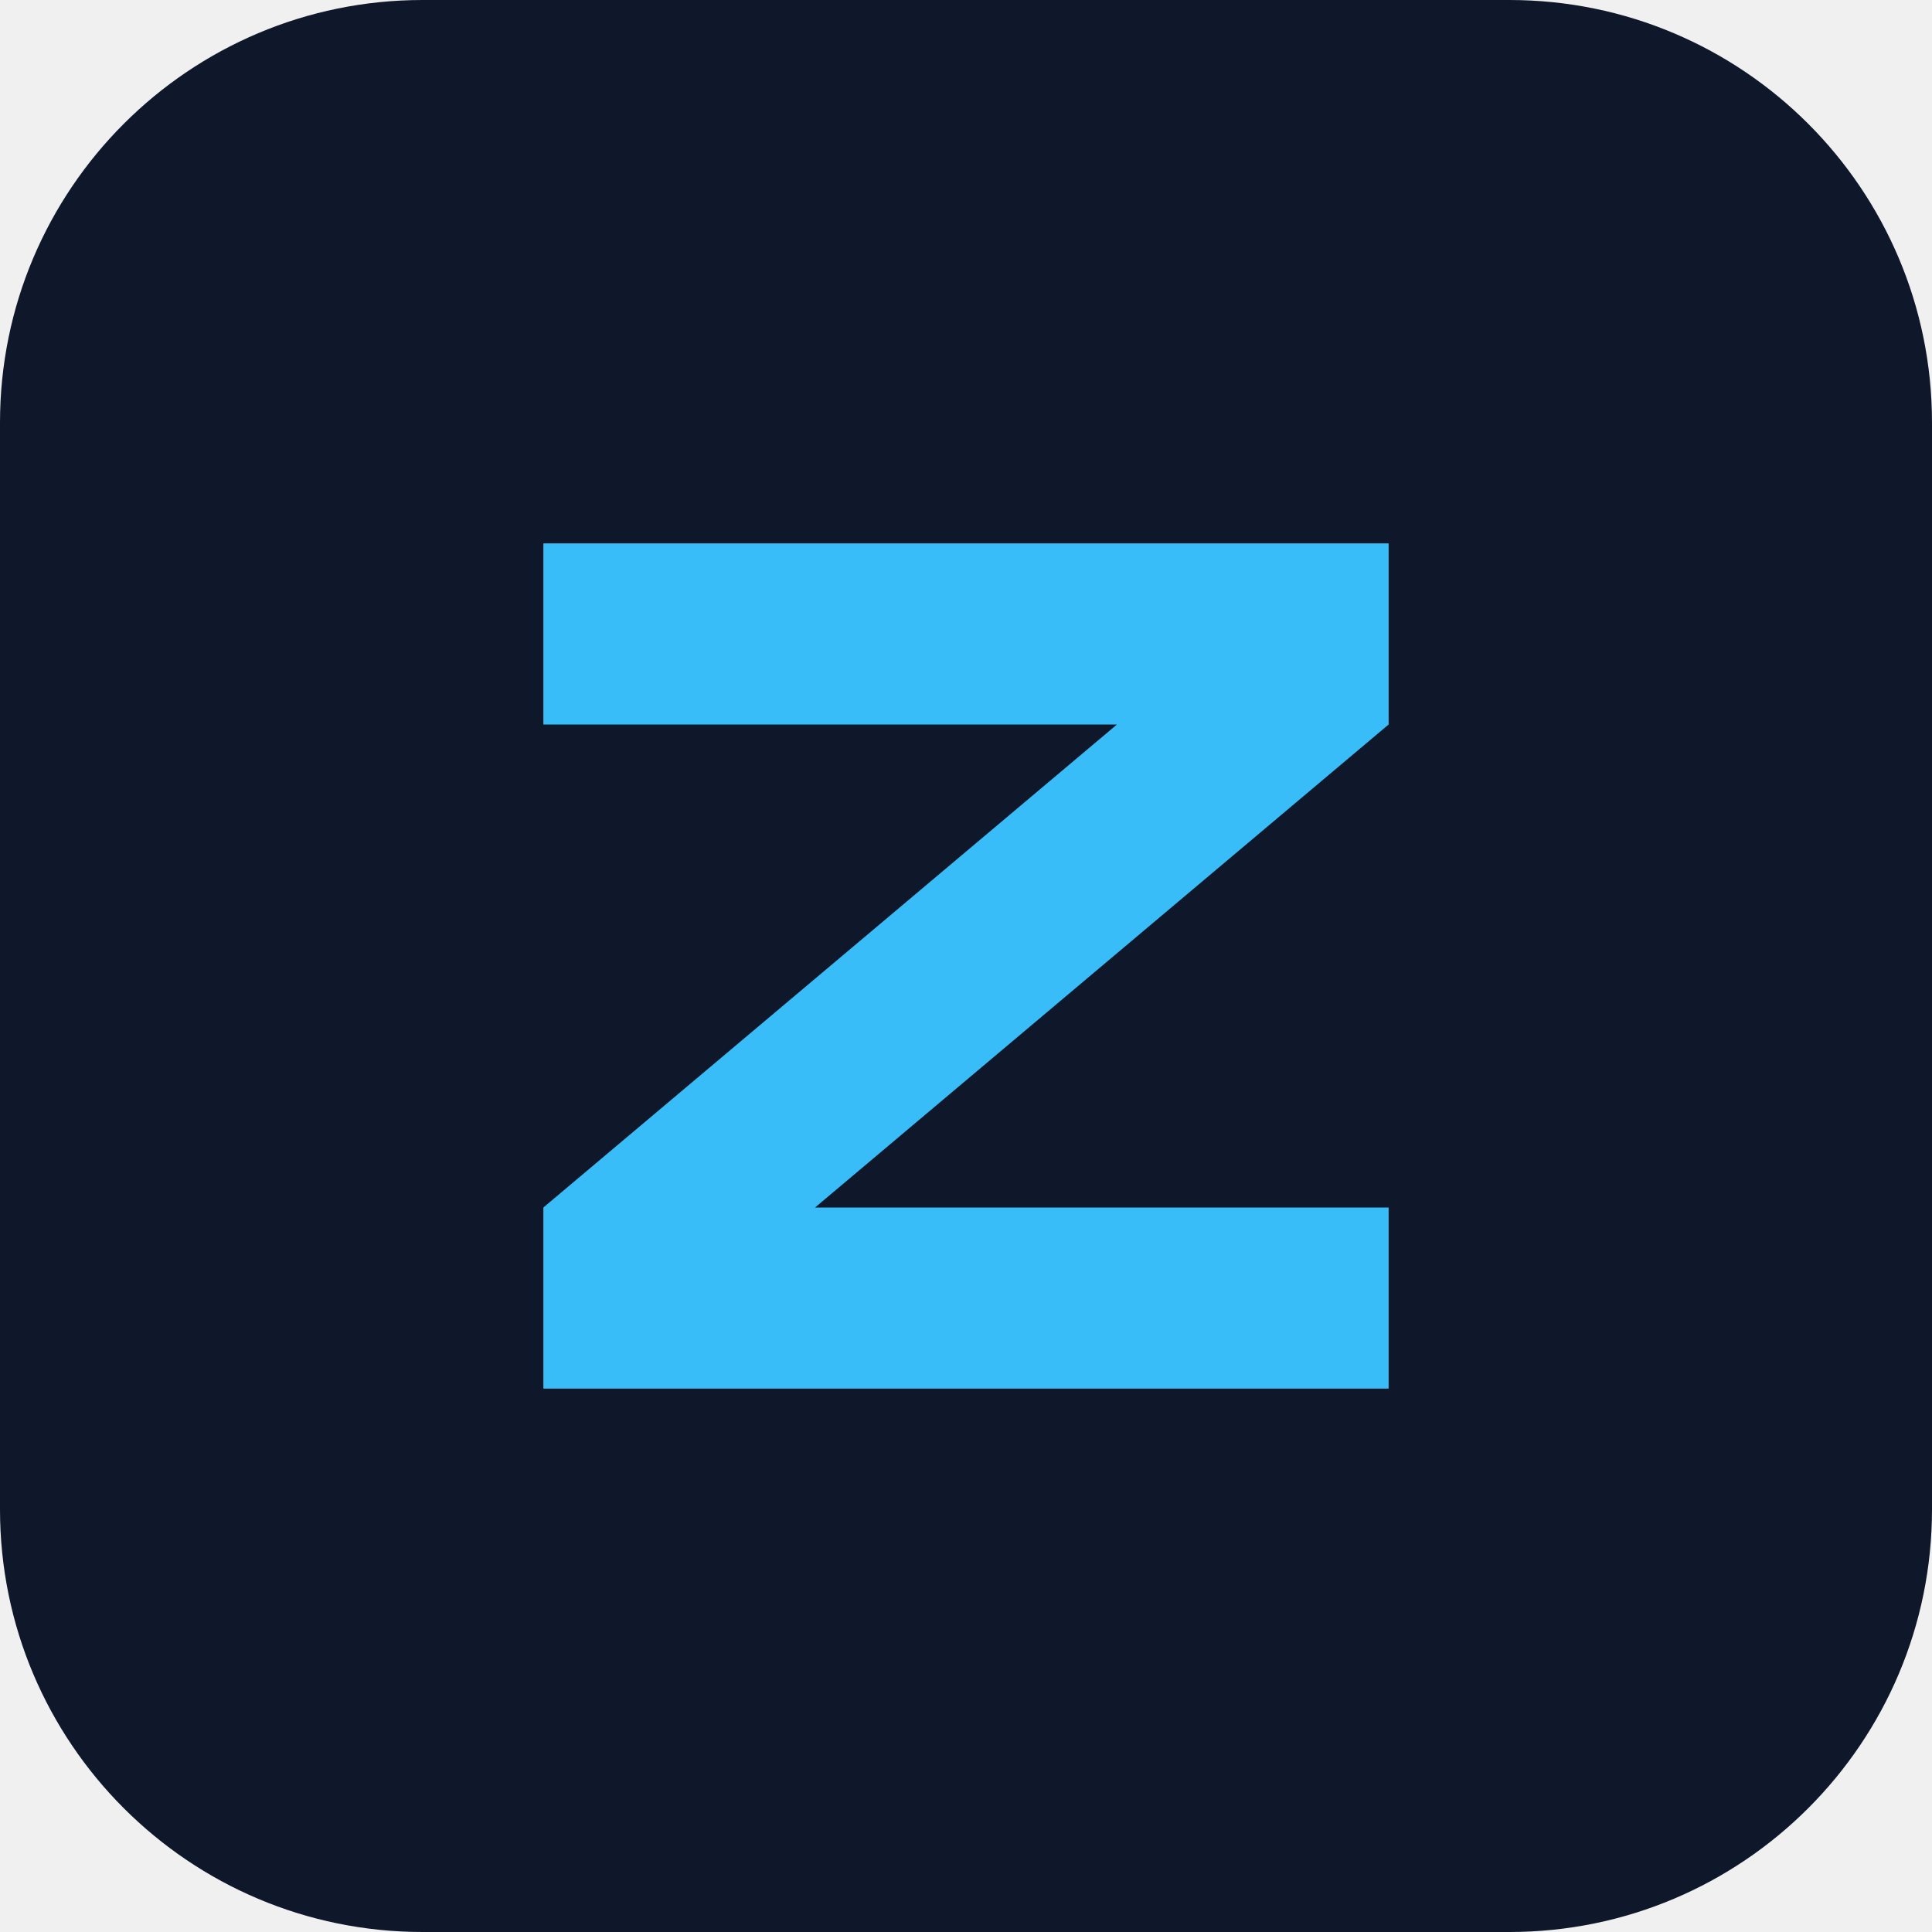
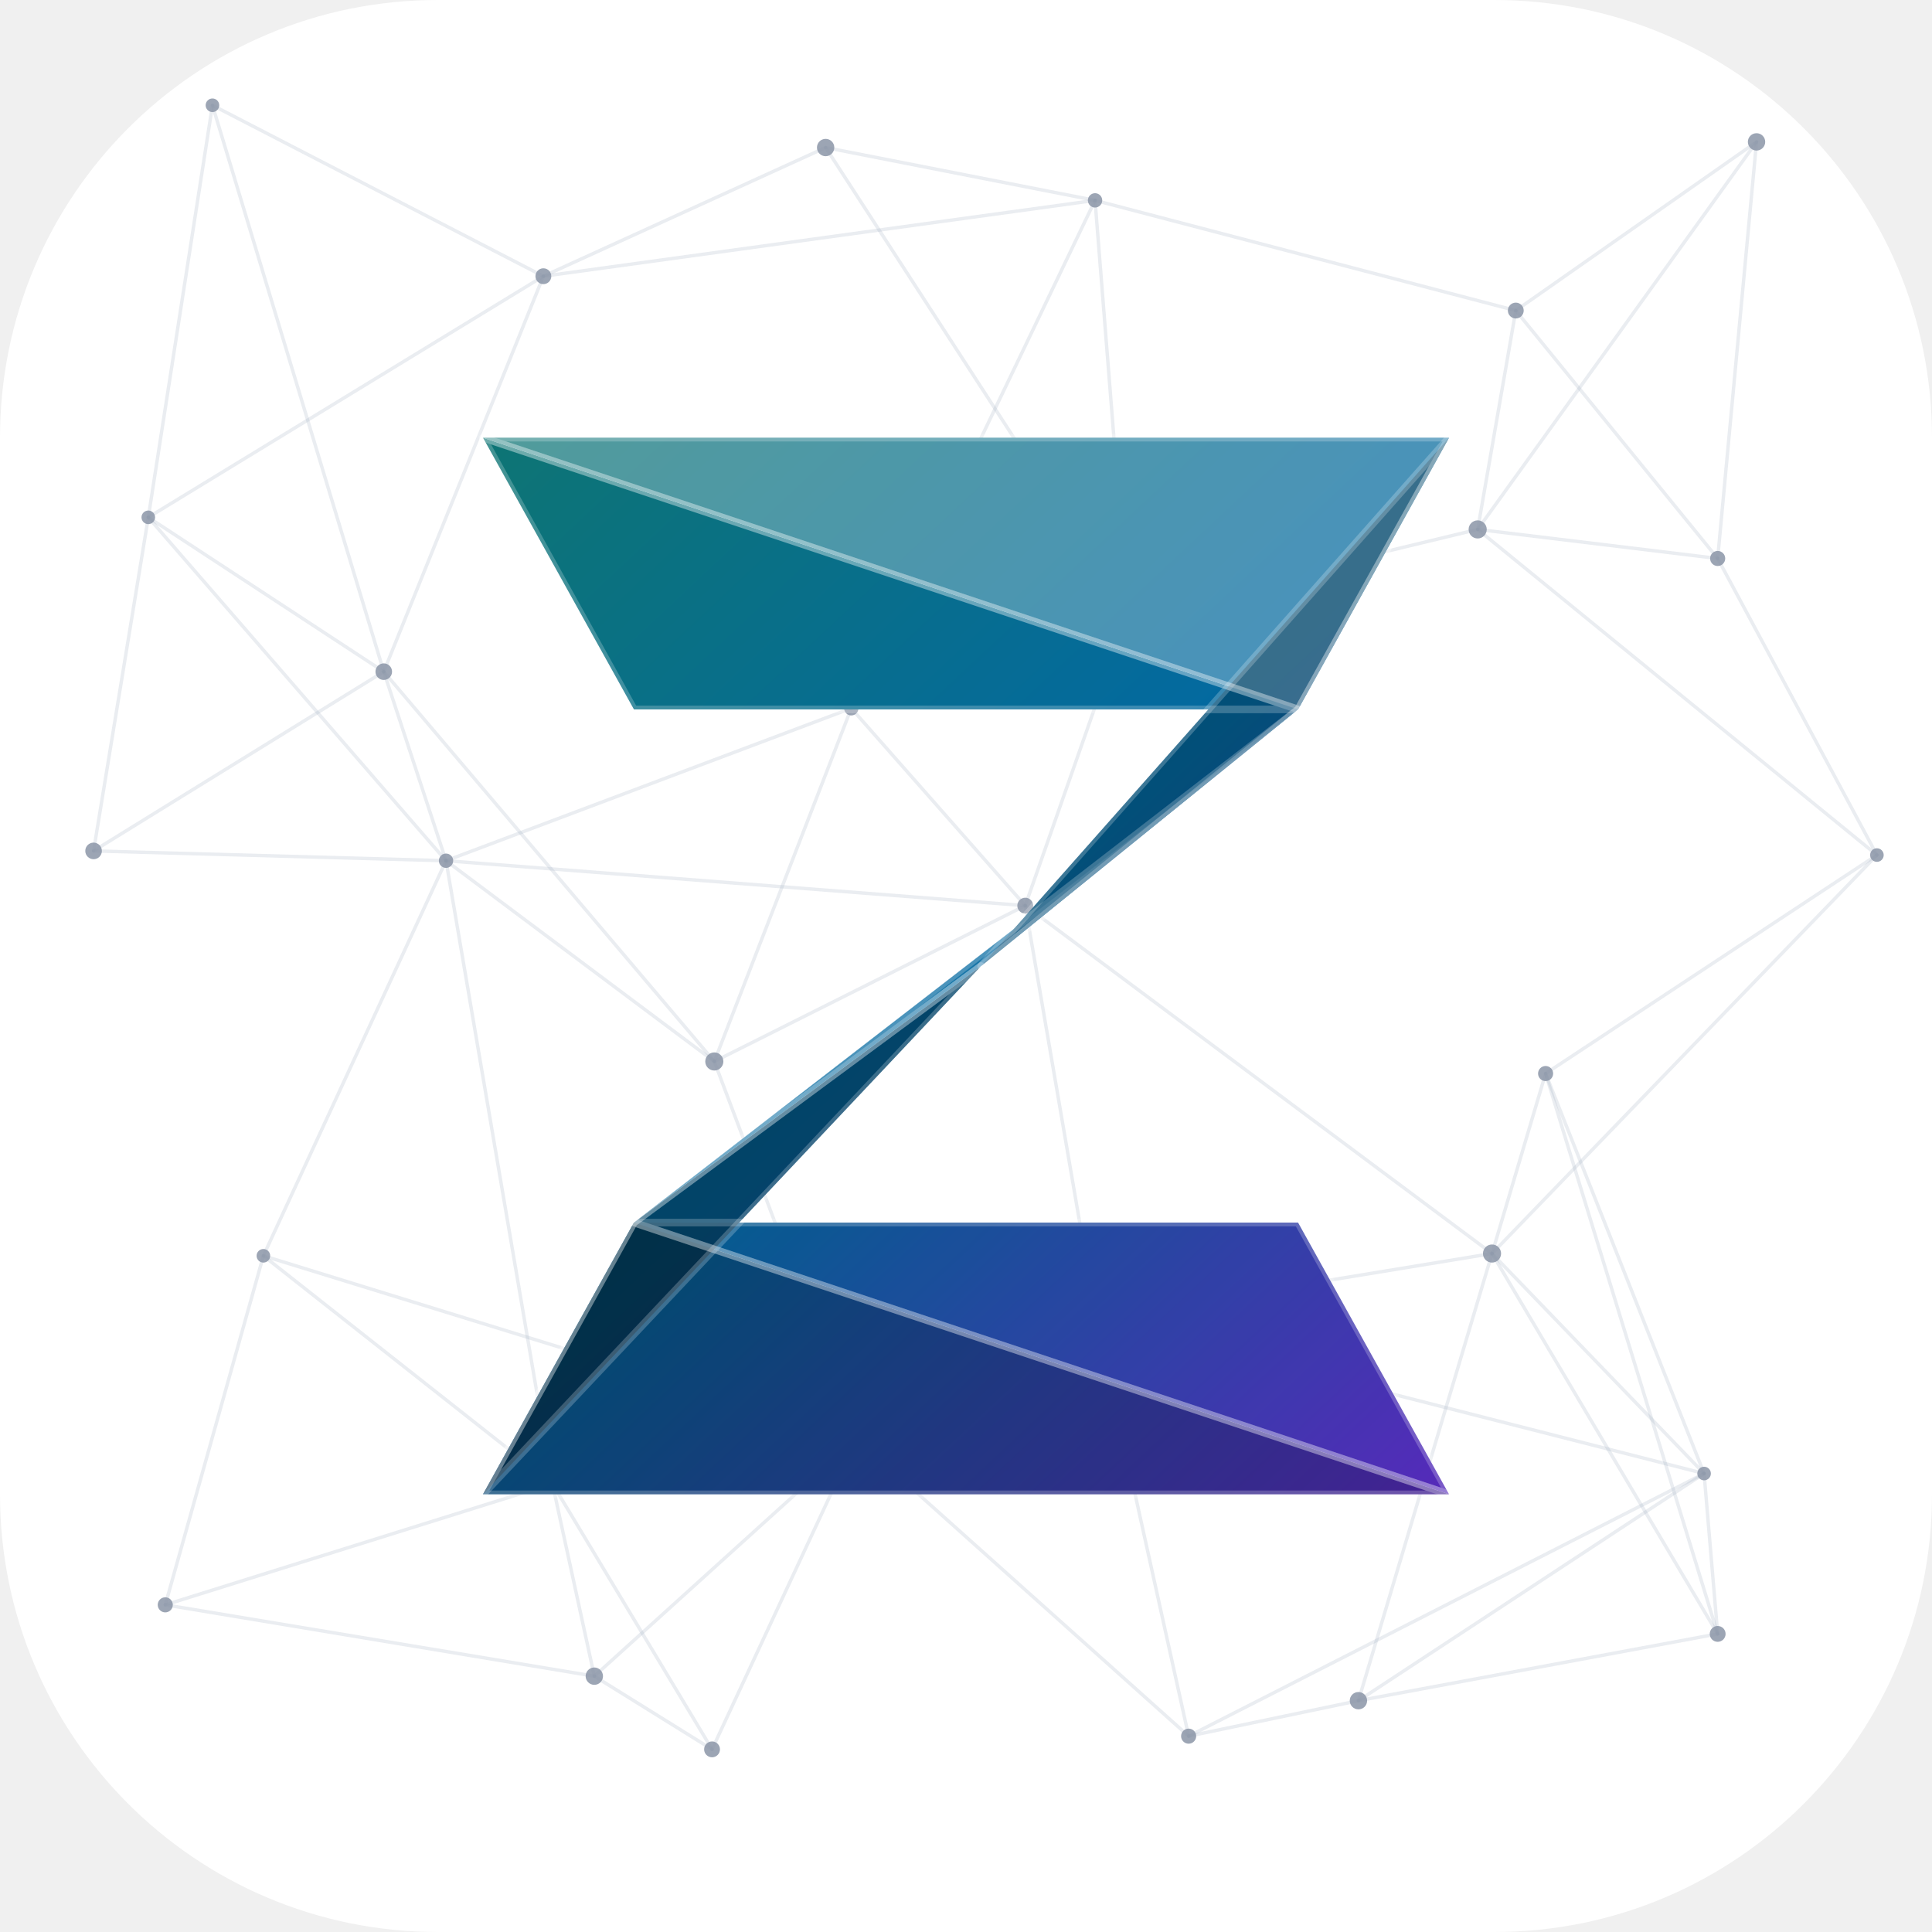
- <svg xmlns="http://www.w3.org/2000/svg" viewBox="0 0 64 64">
-   <rect width="64" height="64" rx="14" fill="#0f172a" />
-   <path d="M18 18h28v6L27 40h19v6H18v-6l19-16H18z" fill="#38bdf8" />
+ <svg xmlns="http://www.w3.org/2000/svg" viewBox="0 0 512 512" width="512" height="512">
+   <defs>
+     <linearGradient id="alg" gradientUnits="userSpaceOnUse" x1="110" y1="100" x2="402" y2="412">
+       <stop offset="0" stop-color="#0F766E" />
+       <stop offset="0.5" stop-color="#0369A1" />
+       <stop offset="1" stop-color="#6D28D9" />
+     </linearGradient>
+     <linearGradient id="alhl" gradientUnits="userSpaceOnUse" x1="0" y1="96" x2="0" y2="416">
+       <stop offset="0" stop-color="#fff" stop-opacity="0.3" />
+       <stop offset="0.42" stop-color="#fff" stop-opacity="0" />
+     </linearGradient>
+     <filter id="alglow" x="-40%" y="-40%" width="180%" height="180%">
+       <feGaussianBlur stdDeviation="20" />
+     </filter>
+   </defs>
+   <rect width="512" height="512" rx="116" fill="#FFFFFF" />
+   <g>
+     <line x1="56.3" y1="27.9" x2="144.0" y2="73.2" stroke="#94A3B8" stroke-width="0.9" stroke-linecap="round" opacity="0.2" />
+     <line x1="56.3" y1="27.9" x2="39.3" y2="137.1" stroke="#94A3B8" stroke-width="0.9" stroke-linecap="round" opacity="0.2" />
+     <line x1="56.3" y1="27.9" x2="101.7" y2="178.0" stroke="#94A3B8" stroke-width="0.9" stroke-linecap="round" opacity="0.2" />
+     <line x1="144.0" y1="73.2" x2="218.8" y2="39.1" stroke="#94A3B8" stroke-width="0.9" stroke-linecap="round" opacity="0.2" />
+     <line x1="144.0" y1="73.2" x2="290.2" y2="53.1" stroke="#94A3B8" stroke-width="0.9" stroke-linecap="round" opacity="0.2" />
+     <line x1="144.0" y1="73.2" x2="39.3" y2="137.1" stroke="#94A3B8" stroke-width="0.9" stroke-linecap="round" opacity="0.2" />
+     <line x1="144.0" y1="73.2" x2="101.7" y2="178.0" stroke="#94A3B8" stroke-width="0.9" stroke-linecap="round" opacity="0.2" />
+     <line x1="218.8" y1="39.1" x2="290.2" y2="53.1" stroke="#94A3B8" stroke-width="0.9" stroke-linecap="round" opacity="0.2" />
+     <line x1="218.8" y1="39.1" x2="298.9" y2="162.6" stroke="#94A3B8" stroke-width="0.9" stroke-linecap="round" opacity="0.2" />
+     <line x1="290.2" y1="53.1" x2="401.7" y2="82.3" stroke="#94A3B8" stroke-width="0.9" stroke-linecap="round" opacity="0.2" />
+     <line x1="290.2" y1="53.1" x2="225.6" y2="187.7" stroke="#94A3B8" stroke-width="0.9" stroke-linecap="round" opacity="0.2" />
+     <line x1="290.2" y1="53.1" x2="298.9" y2="162.6" stroke="#94A3B8" stroke-width="0.9" stroke-linecap="round" opacity="0.2" />
+     <line x1="401.7" y1="82.3" x2="465.5" y2="37.6" stroke="#94A3B8" stroke-width="0.9" stroke-linecap="round" opacity="0.2" />
+     <line x1="401.7" y1="82.3" x2="391.6" y2="140.3" stroke="#94A3B8" stroke-width="0.9" stroke-linecap="round" opacity="0.2" />
+     <line x1="401.7" y1="82.3" x2="455.2" y2="148.0" stroke="#94A3B8" stroke-width="0.9" stroke-linecap="round" opacity="0.2" />
+     <line x1="465.5" y1="37.6" x2="391.6" y2="140.3" stroke="#94A3B8" stroke-width="0.9" stroke-linecap="round" opacity="0.2" />
+     <line x1="465.5" y1="37.6" x2="455.2" y2="148.0" stroke="#94A3B8" stroke-width="0.9" stroke-linecap="round" opacity="0.2" />
+     <line x1="39.3" y1="137.1" x2="101.7" y2="178.0" stroke="#94A3B8" stroke-width="0.9" stroke-linecap="round" opacity="0.2" />
+     <line x1="39.3" y1="137.1" x2="24.8" y2="225.5" stroke="#94A3B8" stroke-width="0.9" stroke-linecap="round" opacity="0.2" />
+     <line x1="39.3" y1="137.1" x2="118.2" y2="228.1" stroke="#94A3B8" stroke-width="0.9" stroke-linecap="round" opacity="0.2" />
+     <line x1="101.7" y1="178.0" x2="24.8" y2="225.5" stroke="#94A3B8" stroke-width="0.9" stroke-linecap="round" opacity="0.2" />
+     <line x1="101.7" y1="178.0" x2="118.2" y2="228.1" stroke="#94A3B8" stroke-width="0.9" stroke-linecap="round" opacity="0.2" />
+     <line x1="101.7" y1="178.0" x2="189.3" y2="281.3" stroke="#94A3B8" stroke-width="0.9" stroke-linecap="round" opacity="0.2" />
+     <line x1="225.6" y1="187.7" x2="298.9" y2="162.6" stroke="#94A3B8" stroke-width="0.9" stroke-linecap="round" opacity="0.2" />
+     <line x1="225.6" y1="187.7" x2="118.2" y2="228.1" stroke="#94A3B8" stroke-width="0.9" stroke-linecap="round" opacity="0.2" />
+     <line x1="225.6" y1="187.7" x2="189.3" y2="281.3" stroke="#94A3B8" stroke-width="0.9" stroke-linecap="round" opacity="0.2" />
+     <line x1="225.6" y1="187.7" x2="271.7" y2="240.0" stroke="#94A3B8" stroke-width="0.9" stroke-linecap="round" opacity="0.2" />
+     <line x1="298.9" y1="162.6" x2="391.6" y2="140.3" stroke="#94A3B8" stroke-width="0.9" stroke-linecap="round" opacity="0.2" />
+     <line x1="298.9" y1="162.6" x2="271.7" y2="240.0" stroke="#94A3B8" stroke-width="0.9" stroke-linecap="round" opacity="0.2" />
+     <line x1="391.6" y1="140.3" x2="455.2" y2="148.0" stroke="#94A3B8" stroke-width="0.9" stroke-linecap="round" opacity="0.2" />
+     <line x1="391.6" y1="140.3" x2="497.4" y2="226.6" stroke="#94A3B8" stroke-width="0.9" stroke-linecap="round" opacity="0.2" />
+     <line x1="455.2" y1="148.0" x2="497.4" y2="226.6" stroke="#94A3B8" stroke-width="0.9" stroke-linecap="round" opacity="0.2" />
+     <line x1="24.8" y1="225.5" x2="118.2" y2="228.1" stroke="#94A3B8" stroke-width="0.9" stroke-linecap="round" opacity="0.2" />
+     <line x1="118.2" y1="228.1" x2="189.3" y2="281.3" stroke="#94A3B8" stroke-width="0.9" stroke-linecap="round" opacity="0.2" />
+     <line x1="118.2" y1="228.1" x2="271.7" y2="240.0" stroke="#94A3B8" stroke-width="0.9" stroke-linecap="round" opacity="0.2" />
+     <line x1="118.2" y1="228.1" x2="69.8" y2="332.8" stroke="#94A3B8" stroke-width="0.9" stroke-linecap="round" opacity="0.2" />
+     <line x1="118.2" y1="228.1" x2="146.4" y2="393.2" stroke="#94A3B8" stroke-width="0.9" stroke-linecap="round" opacity="0.2" />
+     <line x1="189.3" y1="281.3" x2="271.7" y2="240.0" stroke="#94A3B8" stroke-width="0.9" stroke-linecap="round" opacity="0.2" />
+     <line x1="189.3" y1="281.3" x2="227.0" y2="381.3" stroke="#94A3B8" stroke-width="0.9" stroke-linecap="round" opacity="0.2" />
+     <line x1="271.7" y1="240.0" x2="290.5" y2="349.4" stroke="#94A3B8" stroke-width="0.9" stroke-linecap="round" opacity="0.2" />
+     <line x1="271.7" y1="240.0" x2="395.4" y2="332.2" stroke="#94A3B8" stroke-width="0.9" stroke-linecap="round" opacity="0.2" />
+     <line x1="409.6" y1="284.5" x2="497.4" y2="226.6" stroke="#94A3B8" stroke-width="0.9" stroke-linecap="round" opacity="0.2" />
+     <line x1="409.6" y1="284.5" x2="395.4" y2="332.2" stroke="#94A3B8" stroke-width="0.9" stroke-linecap="round" opacity="0.2" />
+     <line x1="409.6" y1="284.5" x2="451.6" y2="390.5" stroke="#94A3B8" stroke-width="0.9" stroke-linecap="round" opacity="0.2" />
+     <line x1="409.6" y1="284.5" x2="455.2" y2="433.0" stroke="#94A3B8" stroke-width="0.9" stroke-linecap="round" opacity="0.2" />
+     <line x1="497.4" y1="226.6" x2="395.4" y2="332.2" stroke="#94A3B8" stroke-width="0.9" stroke-linecap="round" opacity="0.2" />
+     <line x1="69.8" y1="332.8" x2="146.4" y2="393.2" stroke="#94A3B8" stroke-width="0.9" stroke-linecap="round" opacity="0.2" />
+     <line x1="69.8" y1="332.8" x2="227.0" y2="381.3" stroke="#94A3B8" stroke-width="0.9" stroke-linecap="round" opacity="0.2" />
+     <line x1="69.8" y1="332.8" x2="43.8" y2="425.3" stroke="#94A3B8" stroke-width="0.9" stroke-linecap="round" opacity="0.2" />
+     <line x1="146.4" y1="393.2" x2="227.0" y2="381.3" stroke="#94A3B8" stroke-width="0.9" stroke-linecap="round" opacity="0.2" />
+     <line x1="146.4" y1="393.2" x2="290.5" y2="349.4" stroke="#94A3B8" stroke-width="0.9" stroke-linecap="round" opacity="0.2" />
+     <line x1="146.4" y1="393.2" x2="43.8" y2="425.3" stroke="#94A3B8" stroke-width="0.9" stroke-linecap="round" opacity="0.2" />
+     <line x1="146.4" y1="393.2" x2="157.5" y2="444.2" stroke="#94A3B8" stroke-width="0.9" stroke-linecap="round" opacity="0.2" />
+     <line x1="146.4" y1="393.2" x2="188.7" y2="463.6" stroke="#94A3B8" stroke-width="0.9" stroke-linecap="round" opacity="0.2" />
+     <line x1="227.0" y1="381.3" x2="290.5" y2="349.4" stroke="#94A3B8" stroke-width="0.9" stroke-linecap="round" opacity="0.2" />
+     <line x1="227.0" y1="381.3" x2="157.5" y2="444.2" stroke="#94A3B8" stroke-width="0.9" stroke-linecap="round" opacity="0.2" />
+     <line x1="227.0" y1="381.3" x2="188.7" y2="463.6" stroke="#94A3B8" stroke-width="0.9" stroke-linecap="round" opacity="0.2" />
+     <line x1="227.0" y1="381.3" x2="315.0" y2="460.1" stroke="#94A3B8" stroke-width="0.9" stroke-linecap="round" opacity="0.2" />
+     <line x1="290.5" y1="349.4" x2="395.4" y2="332.2" stroke="#94A3B8" stroke-width="0.9" stroke-linecap="round" opacity="0.2" />
+     <line x1="290.5" y1="349.4" x2="451.6" y2="390.5" stroke="#94A3B8" stroke-width="0.9" stroke-linecap="round" opacity="0.2" />
+     <line x1="290.5" y1="349.4" x2="315.0" y2="460.1" stroke="#94A3B8" stroke-width="0.9" stroke-linecap="round" opacity="0.2" />
+     <line x1="395.4" y1="332.2" x2="451.6" y2="390.5" stroke="#94A3B8" stroke-width="0.9" stroke-linecap="round" opacity="0.2" />
+     <line x1="395.4" y1="332.2" x2="360.0" y2="450.7" stroke="#94A3B8" stroke-width="0.9" stroke-linecap="round" opacity="0.2" />
+     <line x1="395.4" y1="332.2" x2="455.2" y2="433.0" stroke="#94A3B8" stroke-width="0.9" stroke-linecap="round" opacity="0.2" />
+     <line x1="451.6" y1="390.5" x2="315.0" y2="460.1" stroke="#94A3B8" stroke-width="0.9" stroke-linecap="round" opacity="0.2" />
+     <line x1="451.6" y1="390.5" x2="360.0" y2="450.7" stroke="#94A3B8" stroke-width="0.9" stroke-linecap="round" opacity="0.2" />
+     <line x1="451.6" y1="390.5" x2="455.2" y2="433.0" stroke="#94A3B8" stroke-width="0.9" stroke-linecap="round" opacity="0.2" />
+     <line x1="43.8" y1="425.3" x2="157.5" y2="444.2" stroke="#94A3B8" stroke-width="0.9" stroke-linecap="round" opacity="0.2" />
+     <line x1="157.5" y1="444.2" x2="188.7" y2="463.6" stroke="#94A3B8" stroke-width="0.9" stroke-linecap="round" opacity="0.2" />
+     <line x1="315.0" y1="460.1" x2="360.0" y2="450.7" stroke="#94A3B8" stroke-width="0.9" stroke-linecap="round" opacity="0.2" />
+     <line x1="360.0" y1="450.7" x2="455.2" y2="433.0" stroke="#94A3B8" stroke-width="0.9" stroke-linecap="round" opacity="0.2" />
+     <circle cx="56.3" cy="27.9" r="1.8" fill="#8B95A7" opacity=".85" />
+     <circle cx="144.0" cy="73.2" r="2.1" fill="#8B95A7" opacity=".85" />
+     <circle cx="218.8" cy="39.1" r="2.3" fill="#8B95A7" opacity=".85" />
+     <circle cx="290.2" cy="53.1" r="1.9" fill="#8B95A7" opacity=".85" />
+     <circle cx="401.7" cy="82.3" r="2.1" fill="#8B95A7" opacity=".85" />
+     <circle cx="465.5" cy="37.6" r="2.3" fill="#8B95A7" opacity=".85" />
+     <circle cx="39.3" cy="137.1" r="1.8" fill="#8B95A7" opacity=".85" />
+     <circle cx="101.7" cy="178.0" r="2.2" fill="#8B95A7" opacity=".85" />
+     <circle cx="225.6" cy="187.7" r="1.9" fill="#8B95A7" opacity=".85" />
+     <circle cx="298.9" cy="162.6" r="2.5" fill="#8B95A7" opacity=".85" />
+     <circle cx="391.6" cy="140.3" r="2.4" fill="#8B95A7" opacity=".85" />
+     <circle cx="455.2" cy="148.0" r="2.0" fill="#8B95A7" opacity=".85" />
+     <circle cx="24.8" cy="225.5" r="2.2" fill="#8B95A7" opacity=".85" />
+     <circle cx="118.2" cy="228.1" r="1.9" fill="#8B95A7" opacity=".85" />
+     <circle cx="189.3" cy="281.3" r="2.4" fill="#8B95A7" opacity=".85" />
+     <circle cx="271.7" cy="240.0" r="2.1" fill="#8B95A7" opacity=".85" />
+     <circle cx="409.6" cy="284.5" r="2.0" fill="#8B95A7" opacity=".85" />
+     <circle cx="497.4" cy="226.6" r="1.8" fill="#8B95A7" opacity=".85" />
+     <circle cx="69.8" cy="332.8" r="1.8" fill="#8B95A7" opacity=".85" />
+     <circle cx="146.4" cy="393.2" r="2.1" fill="#8B95A7" opacity=".85" />
+     <circle cx="227.0" cy="381.3" r="2.1" fill="#8B95A7" opacity=".85" />
+     <circle cx="290.5" cy="349.4" r="2.0" fill="#8B95A7" opacity=".85" />
+     <circle cx="395.4" cy="332.2" r="2.4" fill="#8B95A7" opacity=".85" />
+     <circle cx="451.6" cy="390.5" r="1.8" fill="#8B95A7" opacity=".85" />
+     <circle cx="43.8" cy="425.3" r="2.0" fill="#8B95A7" opacity=".85" />
+     <circle cx="157.5" cy="444.2" r="2.3" fill="#8B95A7" opacity=".85" />
+     <circle cx="188.7" cy="463.6" r="2.1" fill="#8B95A7" opacity=".85" />
+     <circle cx="315.0" cy="460.1" r="2.0" fill="#8B95A7" opacity=".85" />
+     <circle cx="360.0" cy="450.7" r="2.3" fill="#8B95A7" opacity=".85" />
+     <circle cx="455.2" cy="433.0" r="2.1" fill="#8B95A7" opacity=".85" />
+   </g>
+   <g opacity="1">
+     <path d="M128 116 L384 116 L344 188 Z" fill="url(#alg)" />
+     <path d="M128 116 L344 188 L168 188 Z" fill="url(#alg)" />
+     <path d="M344 188 L384 116 L260 256 Z" fill="url(#alg)" />
+     <path d="M260 256 L168 324 L344 188 Z" fill="url(#alg)" />
+     <path d="M260 256 L128 396 L168 324 Z" fill="url(#alg)" />
+     <path d="M168 324 L344 324 L384 396 Z" fill="url(#alg)" />
+     <path d="M168 324 L384 396 L128 396 Z" fill="url(#alg)" />
+     <path d="M128 116 L384 116 L344 188 Z" fill="#fff" opacity="0.28" />
+     <path d="M344 188 L384 116 L260 256 Z" fill="#000" opacity="0.25" />
+     <path d="M260 256 L168 324 L344 188 Z" fill="#fff" opacity="0.08" />
+     <path d="M260 256 L128 396 L168 324 Z" fill="#000" opacity="0.35" />
+     <path d="M168 324 L344 324 L384 396 Z" fill="#000" opacity="0.12" />
+     <path d="M168 324 L384 396 L128 396 Z" fill="#000" opacity="0.3" />
+     <path d="M128 116 L384 116 L344 188 Z" fill="none" stroke="#fff" stroke-opacity=".22" stroke-width="2" stroke-linejoin="round" />
+     <path d="M128 116 L344 188 L168 188 Z" fill="none" stroke="#fff" stroke-opacity=".22" stroke-width="2" stroke-linejoin="round" />
+     <path d="M344 188 L384 116 L260 256 Z" fill="none" stroke="#fff" stroke-opacity=".22" stroke-width="2" stroke-linejoin="round" />
+     <path d="M260 256 L168 324 L344 188 Z" fill="none" stroke="#fff" stroke-opacity=".22" stroke-width="2" stroke-linejoin="round" />
+     <path d="M260 256 L128 396 L168 324 Z" fill="none" stroke="#fff" stroke-opacity=".22" stroke-width="2" stroke-linejoin="round" />
+     <path d="M168 324 L344 324 L384 396 Z" fill="none" stroke="#fff" stroke-opacity=".22" stroke-width="2" stroke-linejoin="round" />
+     <path d="M168 324 L384 396 L128 396 Z" fill="none" stroke="#fff" stroke-opacity=".22" stroke-width="2" stroke-linejoin="round" />
+   </g>
</svg>
